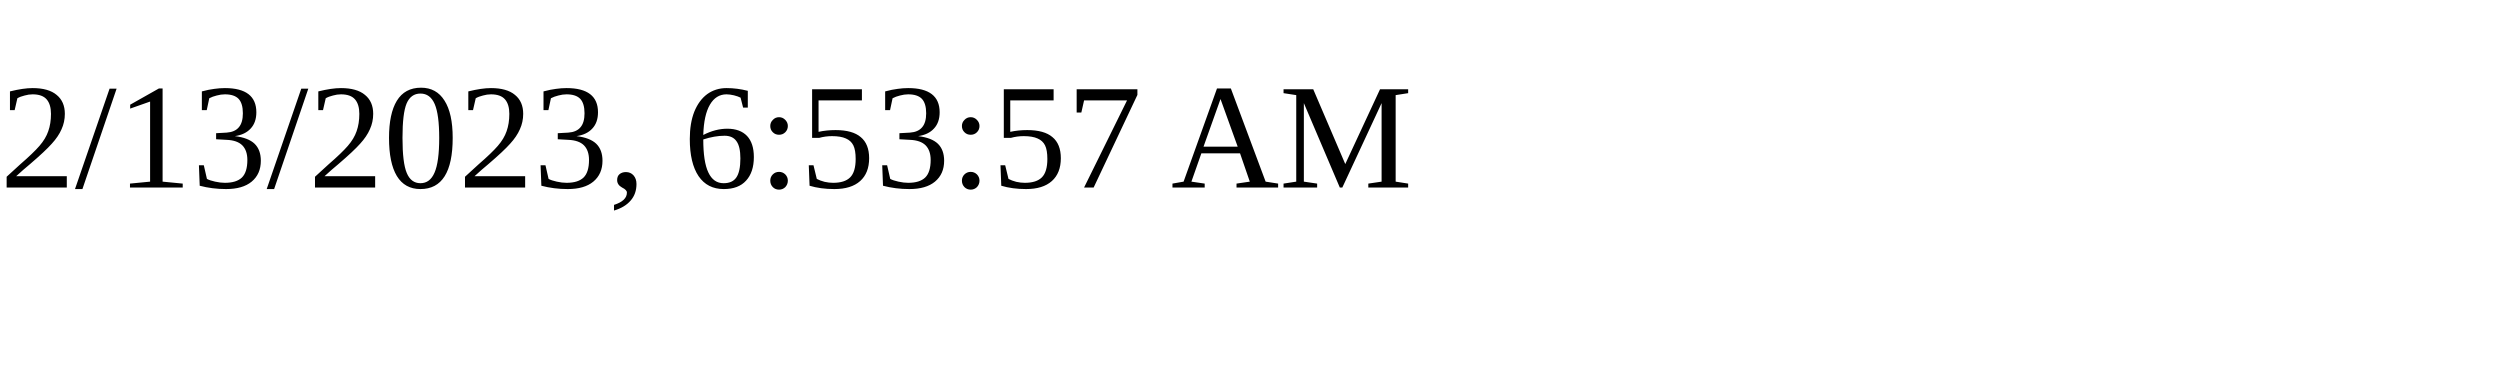
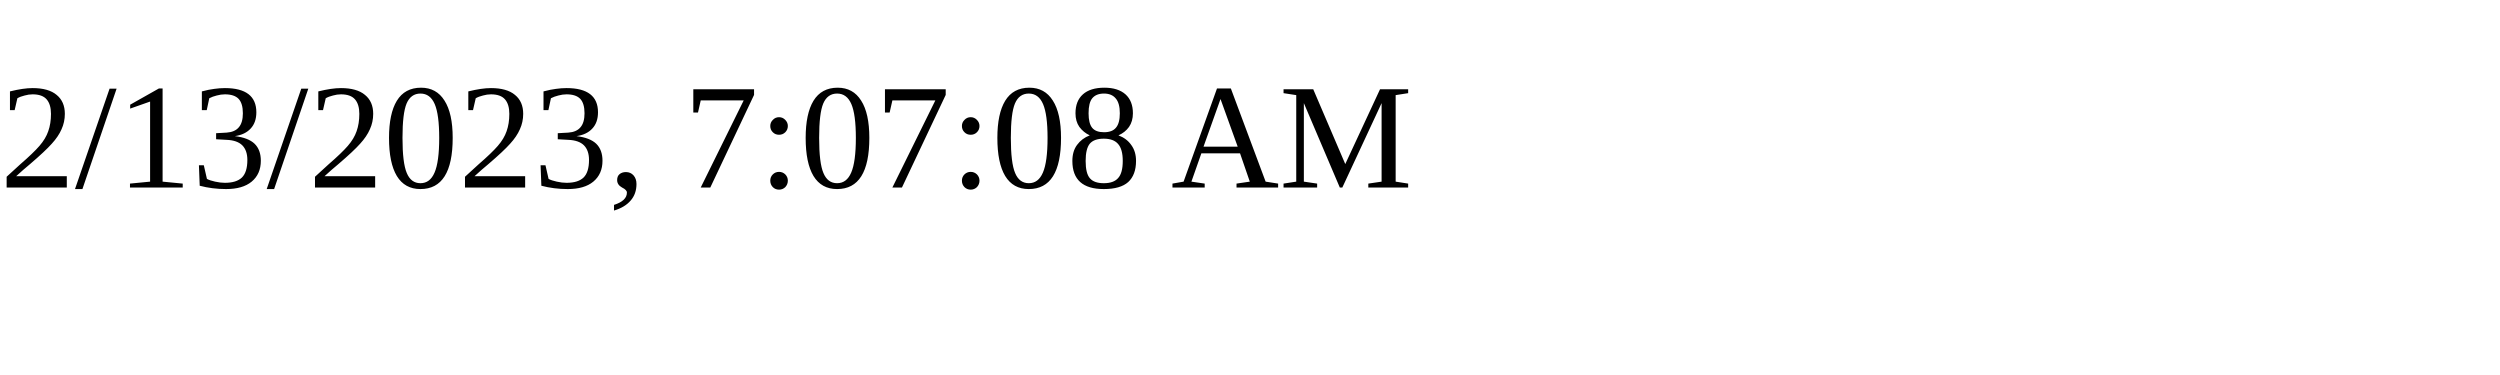
<svg xmlns="http://www.w3.org/2000/svg" height="30" width="200">
-   <text x="0" y="15">2/13/2023, 6:53:57 AM</text>
+   <text x="0" y="15">2/13/2023, 7:07:08 AM</text>
</svg>
